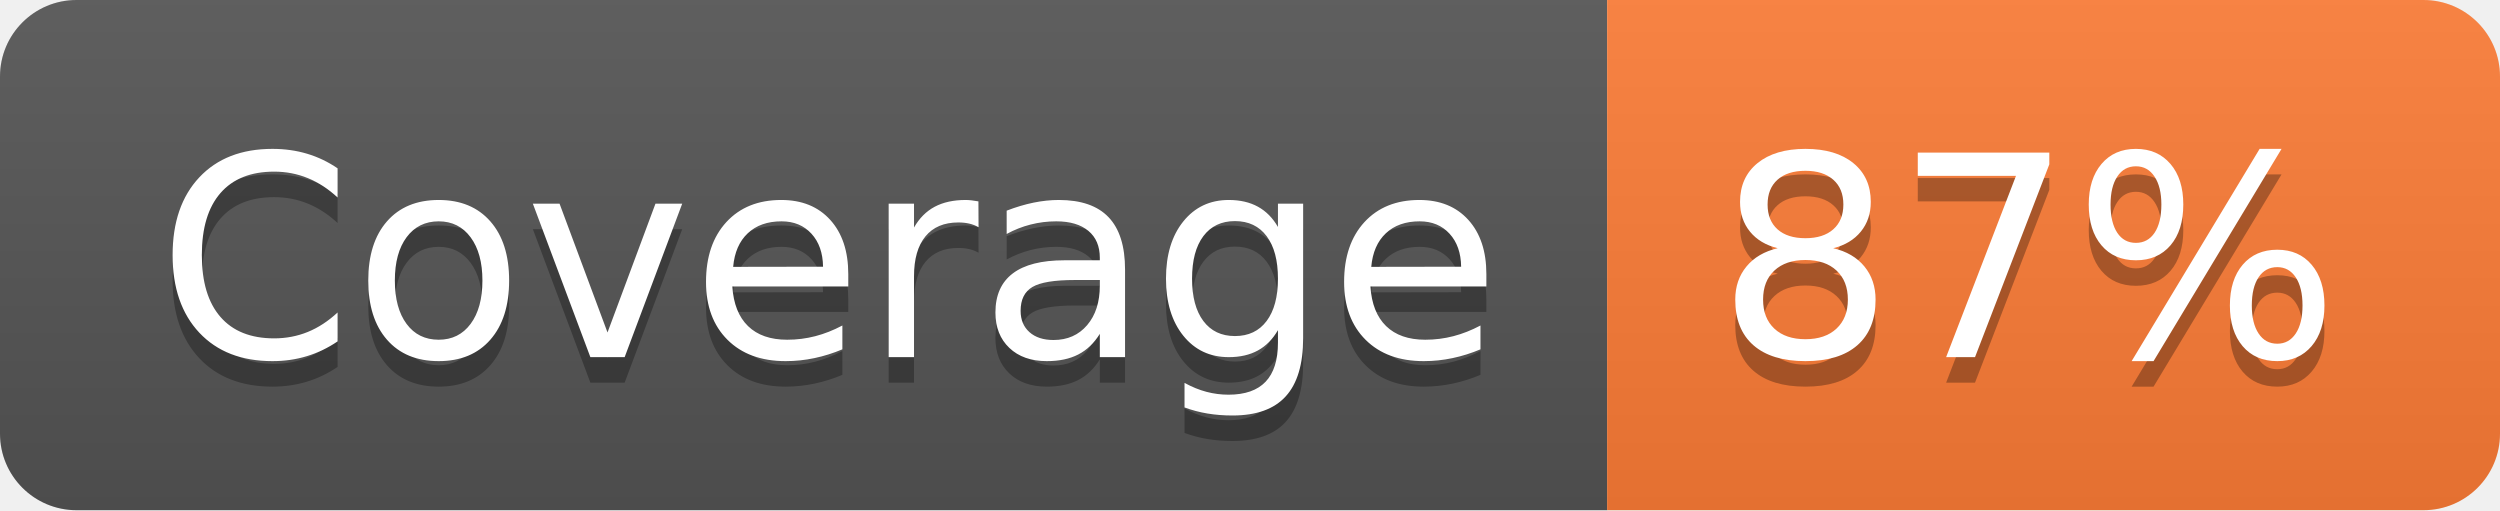
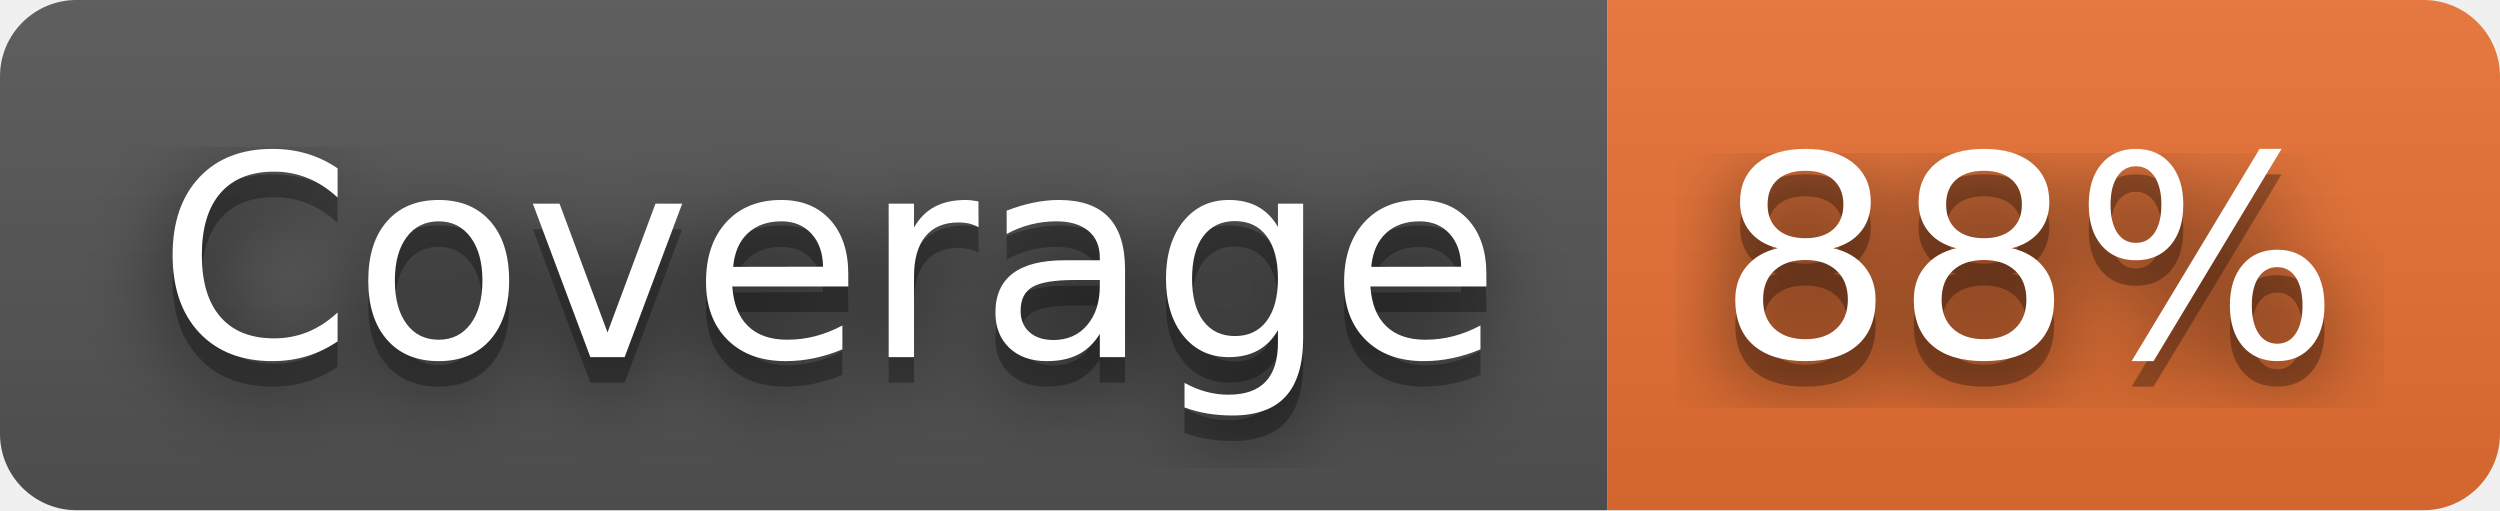
- <svg xmlns="http://www.w3.org/2000/svg" width="98" height="20" role="img" aria-label="Coverage: 87%">
+ <svg xmlns="http://www.w3.org/2000/svg" width="98" height="20" role="img" aria-label="Coverage: 88%">
+   <filter id="blur">
+     <feGaussianBlur stdDeviation="16" />
+   </filter>
  <linearGradient id="s" x2="0" y2="100%">
    <stop offset="0" stop-color="#bbb" stop-opacity=".1" />
    <stop offset="1" stop-opacity=".1" />
  </linearGradient>
  <clipPath id="r">
-     <rect width="98" height="20" rx="3" fill="#fff" />
+     <rect width="98" height="20" rx="3" />
  </clipPath>
  <g clip-path="url(#r)">
    <rect width="63" height="20" fill="#555" />
-     <rect x="63" width="35" height="20" fill="#fe7d37" />
+     <rect x="63" width="35" height="20" fill="#ea7233" />
    <rect width="98" height="20" fill="url(#s)" />
  </g>
  <g fill="#fff" text-anchor="middle" font-family="Verdana,Geneva,DejaVu Sans,sans-serif" text-rendering="geometricPrecision" font-size="110">
-     <text aria-hidden="true" x="325" y="150" fill="#010101" fill-opacity=".3" transform="scale(.1)" textLength="530">Coverage</text>
-     <text x="325" y="140" transform="scale(.1)" fill="#fff" textLength="530">Coverage</text>
-     <text aria-hidden="true" x="795" y="150" fill="#010101" fill-opacity=".3" transform="scale(.1)" textLength="250">87%</text>
-     <text x="795" y="140" transform="scale(.1)" fill="#fff" textLength="250">87%</text>
+     <g transform="scale(.1)">
+       <g aria-hidden="true" fill="#010101">
+         <text x="325" y="150" fill-opacity=".8" filter="url(#blur)" textLength="530">Coverage</text>
+         <text x="325" y="150" fill-opacity=".3" textLength="530">Coverage</text>
+       </g>
+       <text x="325" y="140" textLength="530">Coverage</text>
+     </g>
+     <g transform="scale(.1)">
+       <g aria-hidden="true" fill="#010101">
+         <text x="795" y="150" fill-opacity=".8" filter="url(#blur)" textLength="250">88%</text>
+         <text x="795" y="150" fill-opacity=".3" textLength="250">88%</text>
+       </g>
+       <text x="795" y="140" textLength="250">88%</text>
+     </g>
  </g>
</svg>
